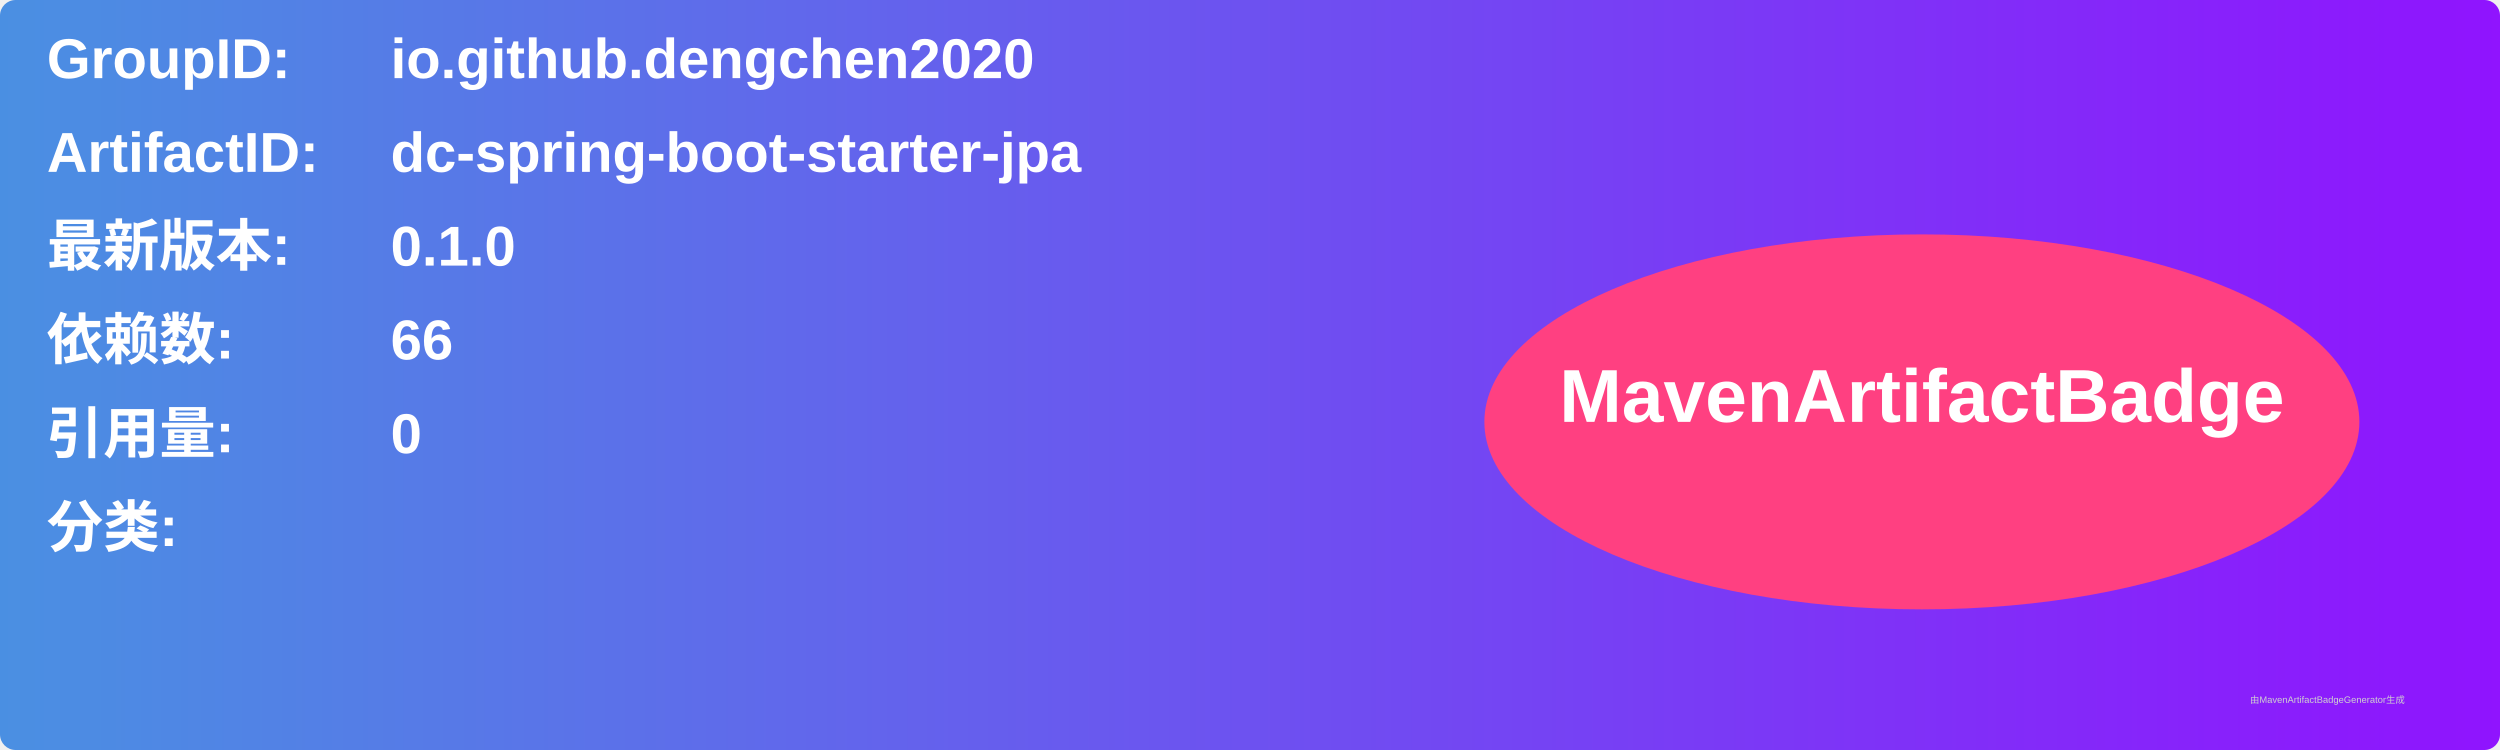
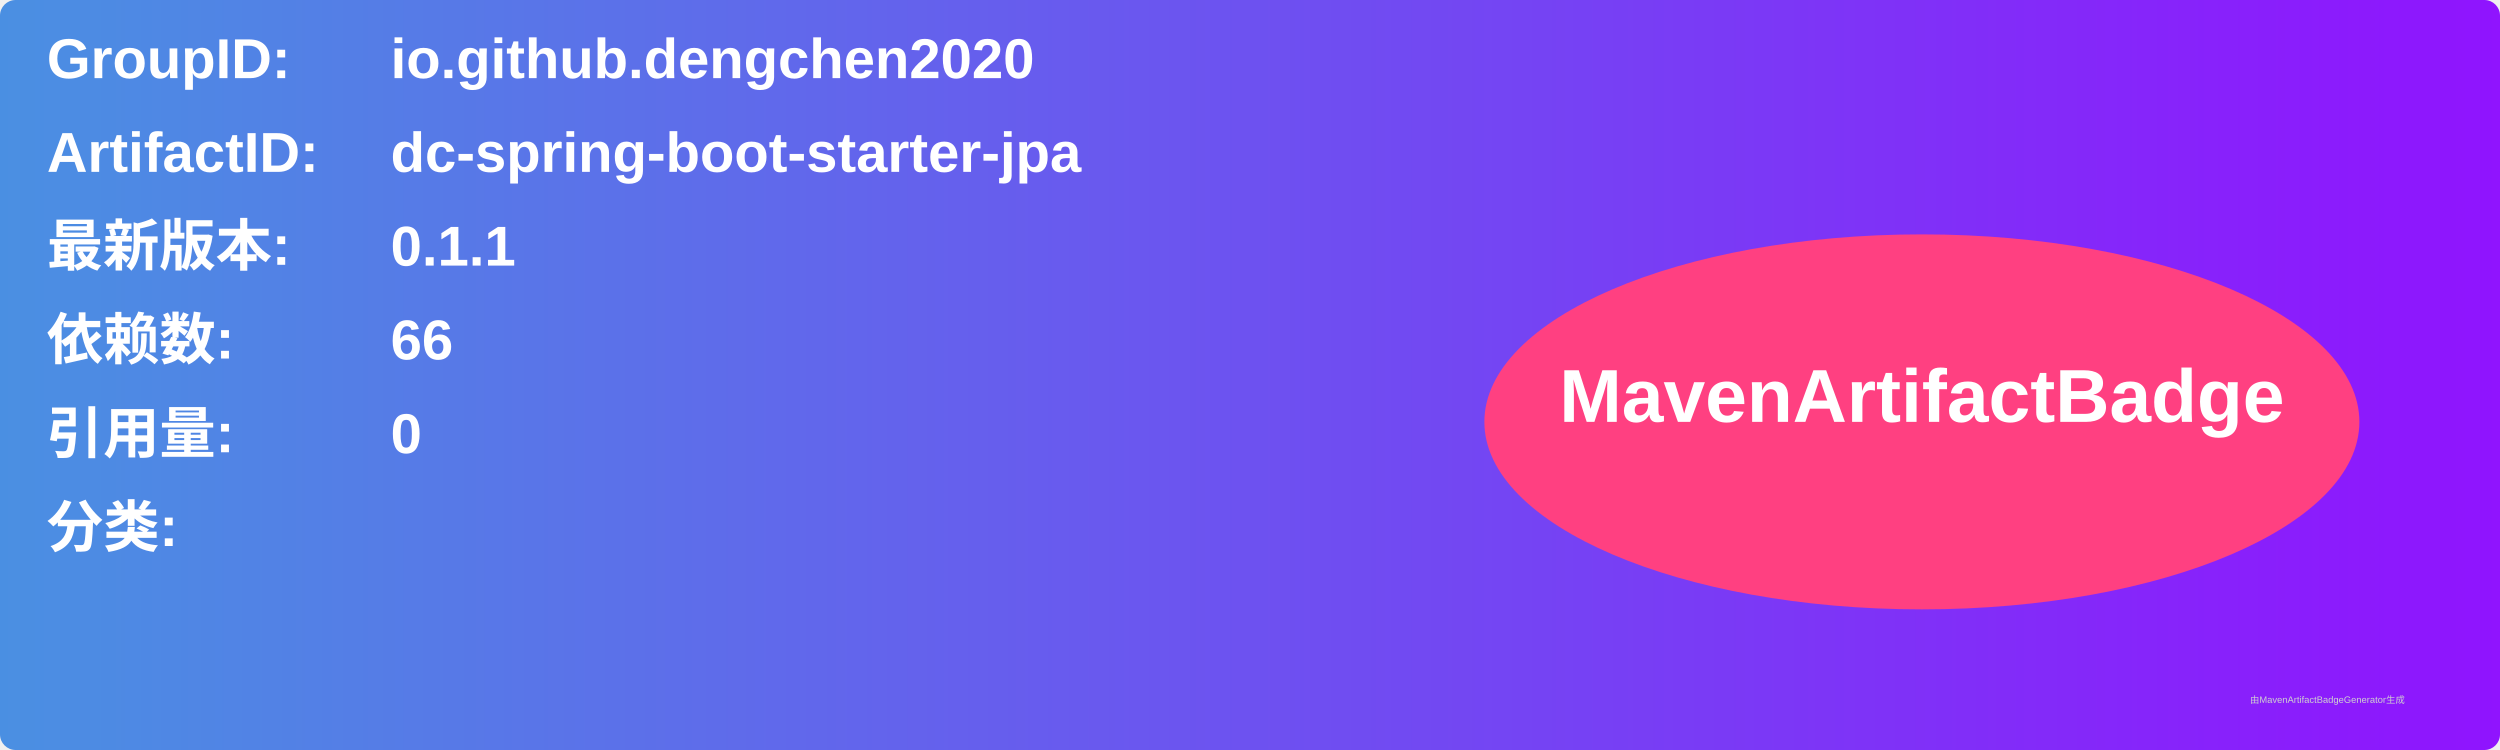
<svg xmlns="http://www.w3.org/2000/svg" width="800" height="240" viewBox="0 0 800 240">
  <linearGradient id="grad" x1="0%" y1="0%" x2="100%" y2="0%">
    <stop offset="0%" stop-color="#4a90e2" />
    <stop offset="100%" stop-color="#9013fe" />
  </linearGradient>
  <rect width="100%" height="100%" rx="5" ry="5" fill="url(#grad)" />
  <g transform="translate(15, 15)">
    <text x="0" y="10" font-family="Arial" font-size="18" fill="white" font-weight="bold" width="260">GroupID:</text>
    <text x="110" y="10" font-family="Arial" font-size="18" fill="white" font-weight="bold" width="460">io.github.dengchen2020</text>
    <text x="0" y="40" font-family="Arial" font-size="18" fill="white" font-weight="bold" width="260">ArtifactID:</text>
    <text x="110" y="40" font-family="Arial" font-size="18" fill="white" font-weight="bold" width="460">dc-spring-boot-starter-jpa</text>
    <text x="0" y="70" font-family="Arial" font-size="18" fill="white" font-weight="bold">最新版本:</text>
    <text x="110" y="70" font-family="Arial" font-size="18" fill="white" font-weight="bold">
-       <tspan font-weight="bold">0.1.0</tspan>
+       <tspan font-weight="bold">0.1.1</tspan>
    </text>
    <text x="0" y="100" font-family="Arial" font-size="18" fill="white" font-weight="bold">依赖数: </text>
    <text x="110" y="100" font-family="Arial" font-size="18" fill="white">
      <tspan font-weight="bold">66</tspan>
    </text>
    <text x="0" y="130" font-family="Arial" font-size="18" fill="white" font-weight="bold">引用量: </text>
    <text x="110" y="130" font-family="Arial" font-size="18" fill="white">
      <tspan font-weight="bold">0</tspan>
    </text>
    <text x="0" y="160" font-family="Arial" font-size="18" fill="white" font-weight="bold">分类:</text>
    <text x="10" y="190" font-family="Arial" font-size="10" fill="white">
      <tspan font-weight="bold" />
    </text>
    <ellipse cx="600" cy="120" rx="140" ry="60" fill="#ff4081" />
    <text x="600" y="120" text-anchor="middle" font-family="Arial" font-size="24" fill="white" font-weight="bold">MavenArtifactBadge</text>
  </g>
  <text x="720" y="225" font-family="Arial" font-size="3" fill="#d0d0d0">由MavenArtifactBadgeGenerator生成</text>
</svg>
